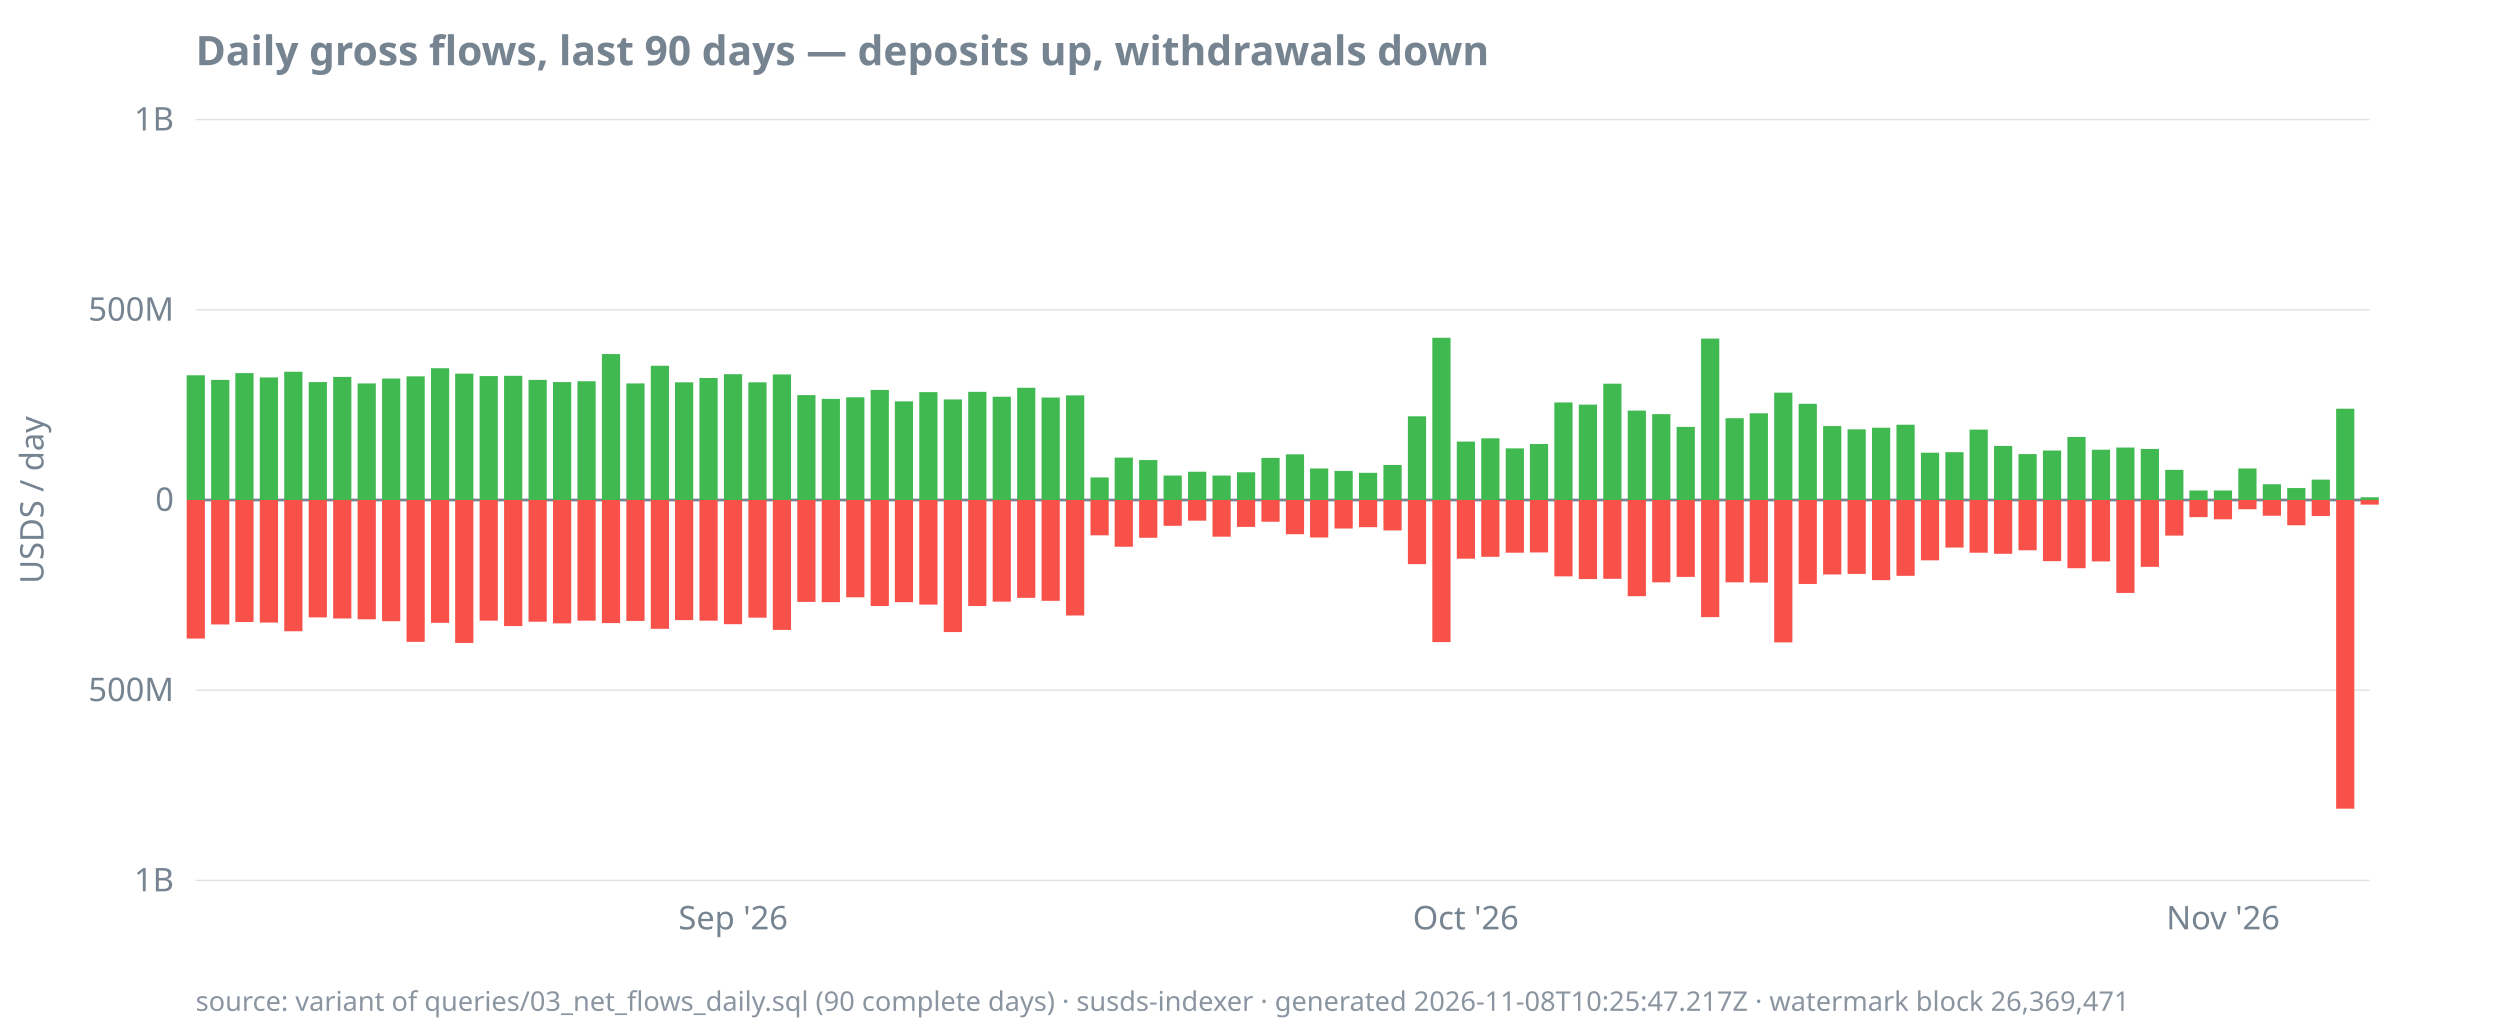
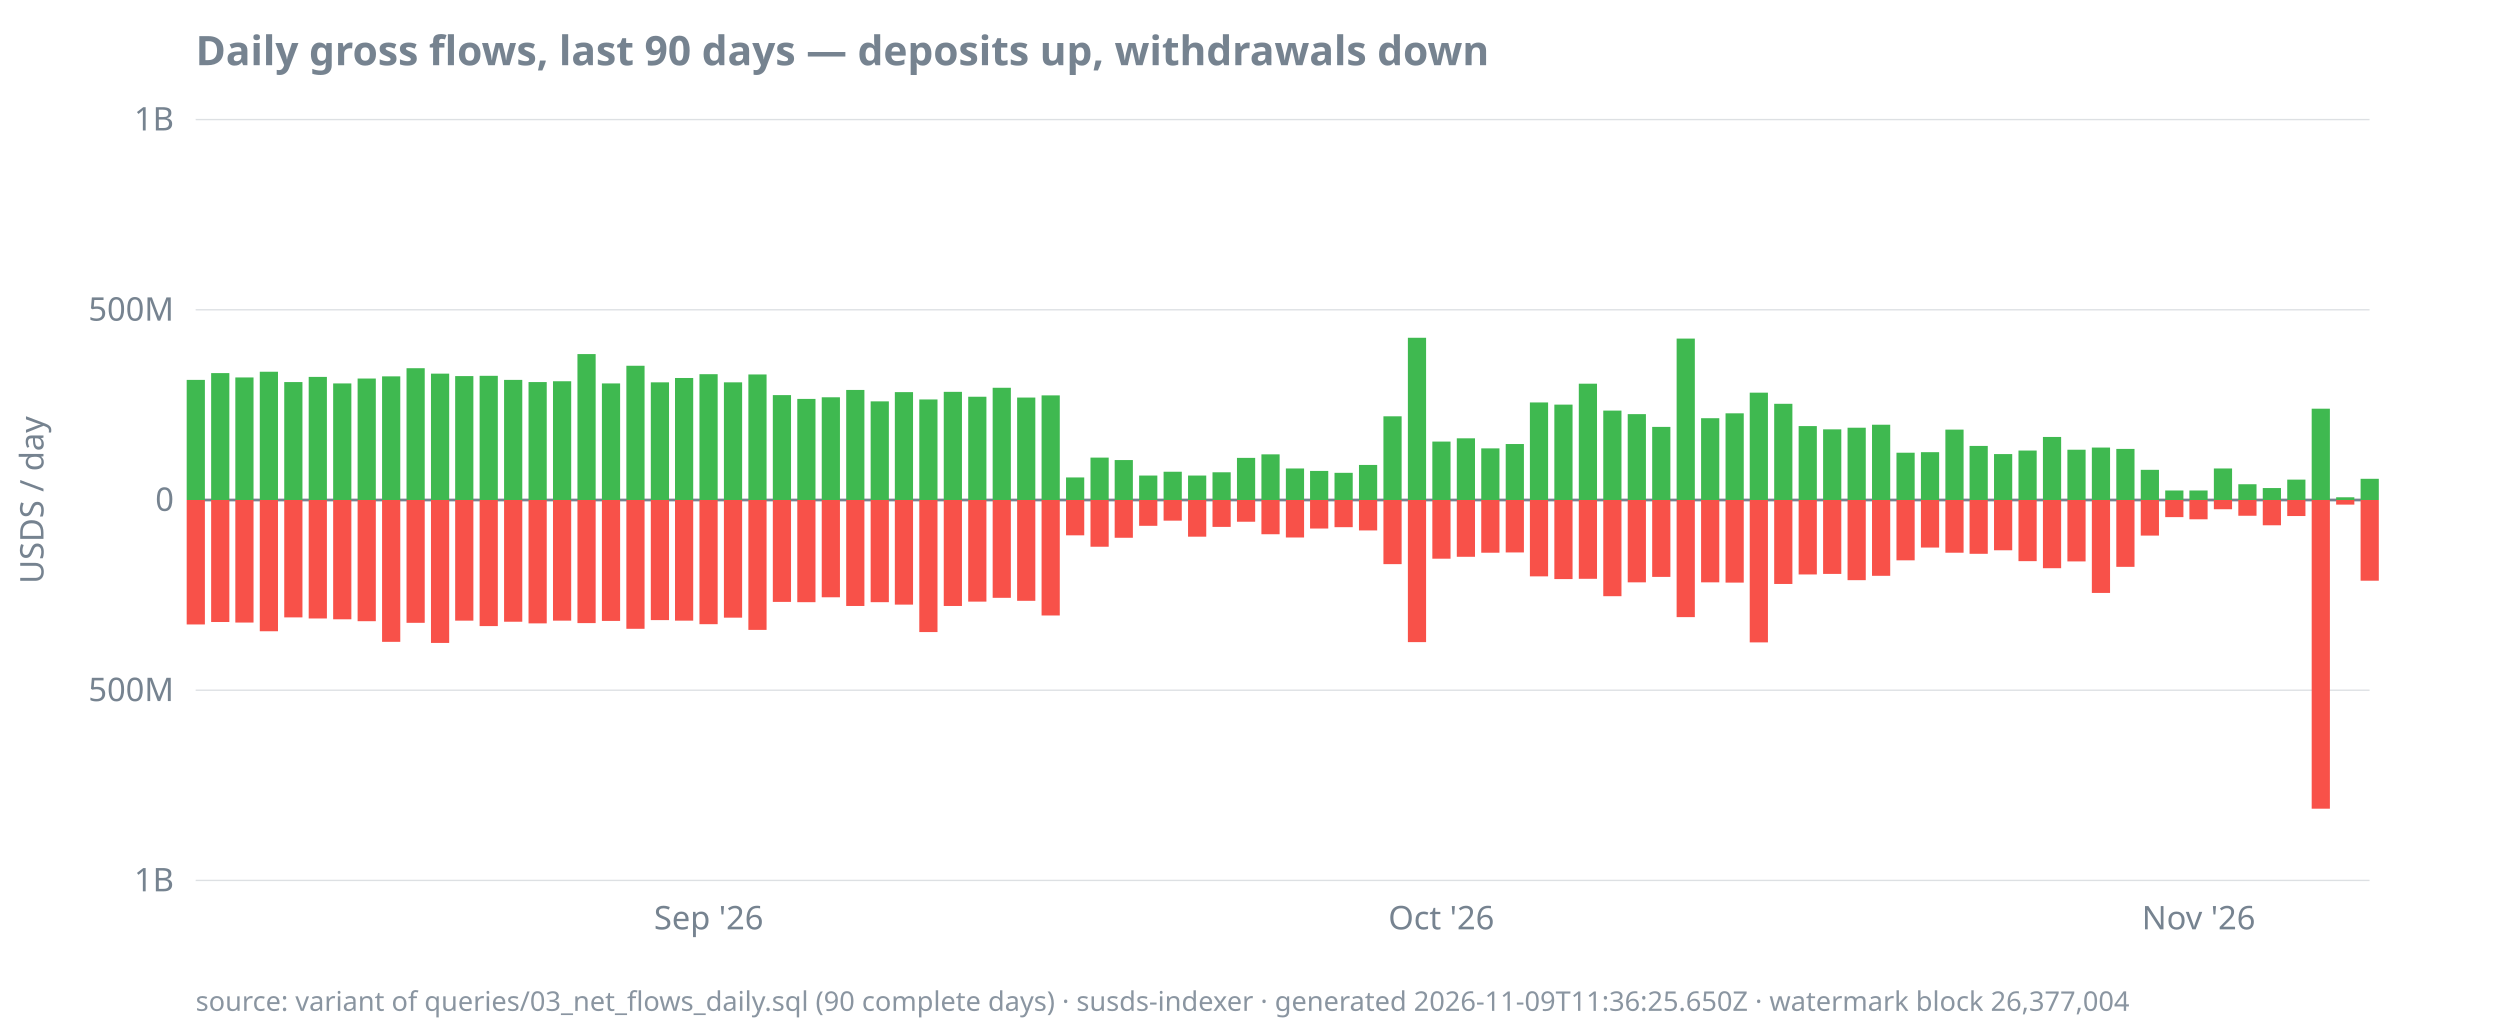
<svg xmlns="http://www.w3.org/2000/svg" width="920" height="380" viewBox="0 0 920 380">
  <style>
  text { font-family: ui-sans-serif, system-ui, sans-serif; font-size: 12px; fill: #768390; }
  .title { font-size: 15px; font-weight: 600; fill: #768390; }
  .footer { font-size: 10px; fill: #768390; opacity: 0.85; }
  .axis { stroke: #768390; stroke-width: 1; }
  .grid { stroke: #768390; stroke-width: 0.5; opacity: 0.25; }
  .line { stroke: #4493f8; stroke-width: 1.8; fill: none; }
  .pos { fill: #3fb950; }
  .neg { fill: #f85149; }
  @media (prefers-color-scheme: dark) {
    text, .title, .footer { fill: #9198a1; }
  }
</style>
  <text class="title" x="72" y="24">Daily gross flows, last 90 days — deposits up, withdrawals down</text>
  <text transform="rotate(-90)" x="-184" y="16" text-anchor="middle">USDS / day</text>
  <line class="grid" x1="72" x2="872" y1="324.0" y2="324.0" />
  <line class="grid" x1="72" x2="872" y1="254.0" y2="254.0" />
  <line class="grid" x1="72" x2="872" y1="184.0" y2="184.0" />
  <line class="grid" x1="72" x2="872" y1="114.0" y2="114.0" />
  <line class="grid" x1="72" x2="872" y1="44.0" y2="44.0" />
  <line class="axis" x1="72" x2="872" y1="184.0" y2="184.0" />
  <text x="64" y="328.0" text-anchor="end">1B</text>
  <text x="64" y="258.0" text-anchor="end">500M</text>
  <text x="64" y="188.0" text-anchor="end">0</text>
  <text x="64" y="118.0" text-anchor="end">500M</text>
  <text x="64" y="48.0" text-anchor="end">1B</text>
-   <text x="269.8" y="342" text-anchor="middle">Sep '26</text>
-   <text x="539.4" y="342" text-anchor="middle">Oct '26</text>
-   <text x="818.1" y="342" text-anchor="middle">Nov '26</text>
-   <rect class="pos" x="68.7" y="138.1" width="6.7" height="45.9" />
-   <rect class="neg" x="68.7" y="184.0" width="6.7" height="51.0" />
-   <rect class="pos" x="77.7" y="139.8" width="6.7" height="44.2" />
-   <rect class="neg" x="77.7" y="184.0" width="6.7" height="45.8" />
-   <rect class="pos" x="86.6" y="137.3" width="6.7" height="46.7" />
-   <rect class="neg" x="86.6" y="184.0" width="6.7" height="44.9" />
-   <rect class="pos" x="95.6" y="138.9" width="6.7" height="45.1" />
-   <rect class="neg" x="95.6" y="184.0" width="6.7" height="45.1" />
-   <rect class="pos" x="104.6" y="136.8" width="6.7" height="47.2" />
-   <rect class="neg" x="104.6" y="184.0" width="6.7" height="48.3" />
-   <rect class="pos" x="113.6" y="140.6" width="6.7" height="43.4" />
-   <rect class="neg" x="113.6" y="184.0" width="6.7" height="43.2" />
-   <rect class="pos" x="122.6" y="138.7" width="6.7" height="45.3" />
-   <rect class="neg" x="122.6" y="184.0" width="6.7" height="43.6" />
-   <rect class="pos" x="131.6" y="141.1" width="6.7" height="42.9" />
-   <rect class="neg" x="131.6" y="184.0" width="6.7" height="43.9" />
-   <rect class="pos" x="140.6" y="139.3" width="6.7" height="44.7" />
-   <rect class="neg" x="140.6" y="184.0" width="6.7" height="44.6" />
-   <rect class="pos" x="149.6" y="138.5" width="6.7" height="45.5" />
-   <rect class="neg" x="149.6" y="184.0" width="6.7" height="52.2" />
-   <rect class="pos" x="158.6" y="135.5" width="6.7" height="48.5" />
-   <rect class="neg" x="158.6" y="184.0" width="6.7" height="45.2" />
-   <rect class="pos" x="167.5" y="137.5" width="6.7" height="46.5" />
-   <rect class="neg" x="167.5" y="184.0" width="6.7" height="52.6" />
-   <rect class="pos" x="176.5" y="138.4" width="6.7" height="45.6" />
-   <rect class="neg" x="176.5" y="184.0" width="6.7" height="44.4" />
-   <rect class="pos" x="185.5" y="138.3" width="6.7" height="45.7" />
-   <rect class="neg" x="185.5" y="184.0" width="6.7" height="46.4" />
-   <rect class="pos" x="194.5" y="139.8" width="6.7" height="44.2" />
-   <rect class="neg" x="194.5" y="184.0" width="6.7" height="44.8" />
-   <rect class="pos" x="203.5" y="140.6" width="6.7" height="43.4" />
-   <rect class="neg" x="203.5" y="184.0" width="6.7" height="45.4" />
-   <rect class="pos" x="212.5" y="140.3" width="6.7" height="43.7" />
-   <rect class="neg" x="212.5" y="184.0" width="6.7" height="44.4" />
-   <rect class="pos" x="221.5" y="130.3" width="6.7" height="53.7" />
-   <rect class="neg" x="221.5" y="184.0" width="6.7" height="45.3" />
-   <rect class="pos" x="230.5" y="141.1" width="6.7" height="42.9" />
-   <rect class="neg" x="230.5" y="184.0" width="6.7" height="44.5" />
-   <rect class="pos" x="239.5" y="134.6" width="6.7" height="49.4" />
-   <rect class="neg" x="239.5" y="184.0" width="6.7" height="47.4" />
-   <rect class="pos" x="248.4" y="140.7" width="6.7" height="43.3" />
-   <rect class="neg" x="248.4" y="184.0" width="6.7" height="44.2" />
-   <rect class="pos" x="257.4" y="139.1" width="6.7" height="44.9" />
-   <rect class="neg" x="257.4" y="184.0" width="6.7" height="44.4" />
-   <rect class="pos" x="266.4" y="137.7" width="6.7" height="46.3" />
-   <rect class="neg" x="266.4" y="184.0" width="6.7" height="45.7" />
-   <rect class="pos" x="275.4" y="140.7" width="6.7" height="43.3" />
-   <rect class="neg" x="275.4" y="184.0" width="6.7" height="43.3" />
-   <rect class="pos" x="284.4" y="137.8" width="6.7" height="46.2" />
-   <rect class="neg" x="284.4" y="184.0" width="6.7" height="47.8" />
-   <rect class="pos" x="293.4" y="145.4" width="6.7" height="38.6" />
-   <rect class="neg" x="293.4" y="184.0" width="6.7" height="37.5" />
-   <rect class="pos" x="302.4" y="146.8" width="6.7" height="37.2" />
-   <rect class="neg" x="302.4" y="184.0" width="6.7" height="37.6" />
-   <rect class="pos" x="311.4" y="146.2" width="6.7" height="37.8" />
-   <rect class="neg" x="311.4" y="184.0" width="6.7" height="35.8" />
-   <rect class="pos" x="320.4" y="143.5" width="6.7" height="40.5" />
-   <rect class="neg" x="320.4" y="184.0" width="6.7" height="39.0" />
-   <rect class="pos" x="329.3" y="147.7" width="6.7" height="36.3" />
-   <rect class="neg" x="329.3" y="184.0" width="6.7" height="37.6" />
-   <rect class="pos" x="338.3" y="144.3" width="6.7" height="39.7" />
-   <rect class="neg" x="338.3" y="184.0" width="6.7" height="38.5" />
-   <rect class="pos" x="347.3" y="147.0" width="6.7" height="37.0" />
-   <rect class="neg" x="347.3" y="184.0" width="6.7" height="48.6" />
-   <rect class="pos" x="356.3" y="144.2" width="6.7" height="39.8" />
-   <rect class="neg" x="356.3" y="184.0" width="6.7" height="39.0" />
-   <rect class="pos" x="365.3" y="146.0" width="6.7" height="38.0" />
-   <rect class="neg" x="365.3" y="184.0" width="6.7" height="37.4" />
-   <rect class="pos" x="374.3" y="142.7" width="6.7" height="41.3" />
-   <rect class="neg" x="374.3" y="184.0" width="6.7" height="36.0" />
-   <rect class="pos" x="383.3" y="146.3" width="6.7" height="37.7" />
-   <rect class="neg" x="383.3" y="184.0" width="6.7" height="37.1" />
-   <rect class="pos" x="392.3" y="145.5" width="6.7" height="38.5" />
-   <rect class="neg" x="392.3" y="184.0" width="6.7" height="42.5" />
-   <rect class="pos" x="401.3" y="175.7" width="6.7" height="8.3" />
-   <rect class="neg" x="401.3" y="184.0" width="6.7" height="13.0" />
-   <rect class="pos" x="410.2" y="168.4" width="6.7" height="15.6" />
-   <rect class="neg" x="410.2" y="184.0" width="6.7" height="17.2" />
-   <rect class="pos" x="419.2" y="169.3" width="6.7" height="14.7" />
-   <rect class="neg" x="419.2" y="184.0" width="6.7" height="13.9" />
-   <rect class="pos" x="428.2" y="175.0" width="6.7" height="9.0" />
-   <rect class="neg" x="428.2" y="184.0" width="6.7" height="9.5" />
-   <rect class="pos" x="437.2" y="173.6" width="6.7" height="10.4" />
-   <rect class="neg" x="437.2" y="184.0" width="6.7" height="7.6" />
-   <rect class="pos" x="446.2" y="175.0" width="6.7" height="9.0" />
-   <rect class="neg" x="446.2" y="184.0" width="6.7" height="13.5" />
-   <rect class="pos" x="455.2" y="173.8" width="6.7" height="10.2" />
-   <rect class="neg" x="455.2" y="184.0" width="6.7" height="9.9" />
-   <rect class="pos" x="464.2" y="168.5" width="6.7" height="15.5" />
-   <rect class="neg" x="464.2" y="184.0" width="6.7" height="8.0" />
-   <rect class="pos" x="473.2" y="167.2" width="6.7" height="16.8" />
-   <rect class="neg" x="473.2" y="184.0" width="6.7" height="12.6" />
-   <rect class="pos" x="482.1" y="172.4" width="6.7" height="11.6" />
-   <rect class="neg" x="482.1" y="184.0" width="6.7" height="13.8" />
-   <rect class="pos" x="491.1" y="173.3" width="6.7" height="10.7" />
-   <rect class="neg" x="491.1" y="184.0" width="6.7" height="10.5" />
-   <rect class="pos" x="500.1" y="174.0" width="6.7" height="10.0" />
-   <rect class="neg" x="500.1" y="184.0" width="6.7" height="10.0" />
-   <rect class="pos" x="509.1" y="171.1" width="6.7" height="12.9" />
-   <rect class="neg" x="509.1" y="184.0" width="6.7" height="11.2" />
-   <rect class="pos" x="518.1" y="153.2" width="6.7" height="30.8" />
-   <rect class="neg" x="518.1" y="184.0" width="6.7" height="23.6" />
-   <rect class="pos" x="527.1" y="124.3" width="6.7" height="59.7" />
-   <rect class="neg" x="527.1" y="184.0" width="6.7" height="52.3" />
-   <rect class="pos" x="536.1" y="162.5" width="6.7" height="21.5" />
-   <rect class="neg" x="536.1" y="184.0" width="6.7" height="21.6" />
-   <rect class="pos" x="545.1" y="161.3" width="6.7" height="22.7" />
-   <rect class="neg" x="545.1" y="184.0" width="6.7" height="20.9" />
-   <rect class="pos" x="554.1" y="165.0" width="6.7" height="19.0" />
-   <rect class="neg" x="554.1" y="184.0" width="6.7" height="19.4" />
-   <rect class="pos" x="563.0" y="163.4" width="6.7" height="20.6" />
-   <rect class="neg" x="563.0" y="184.0" width="6.7" height="19.3" />
-   <rect class="pos" x="572.0" y="148.1" width="6.7" height="35.9" />
-   <rect class="neg" x="572.0" y="184.0" width="6.7" height="28.1" />
-   <rect class="pos" x="581.0" y="148.9" width="6.7" height="35.1" />
-   <rect class="neg" x="581.0" y="184.0" width="6.7" height="29.1" />
-   <rect class="pos" x="590.0" y="141.2" width="6.7" height="42.8" />
-   <rect class="neg" x="590.0" y="184.0" width="6.7" height="29.0" />
-   <rect class="pos" x="599.0" y="151.1" width="6.7" height="32.9" />
-   <rect class="neg" x="599.0" y="184.0" width="6.7" height="35.4" />
-   <rect class="pos" x="608.0" y="152.4" width="6.7" height="31.6" />
-   <rect class="neg" x="608.0" y="184.0" width="6.7" height="30.3" />
-   <rect class="pos" x="617.0" y="157.1" width="6.7" height="26.9" />
-   <rect class="neg" x="617.0" y="184.0" width="6.7" height="28.3" />
-   <rect class="pos" x="626.0" y="124.6" width="6.7" height="59.4" />
-   <rect class="neg" x="626.0" y="184.0" width="6.7" height="43.1" />
-   <rect class="pos" x="635.0" y="153.9" width="6.7" height="30.1" />
-   <rect class="neg" x="635.0" y="184.0" width="6.7" height="30.3" />
-   <rect class="pos" x="643.9" y="152.1" width="6.7" height="31.9" />
-   <rect class="neg" x="643.9" y="184.0" width="6.7" height="30.4" />
-   <rect class="pos" x="652.9" y="144.5" width="6.7" height="39.5" />
-   <rect class="neg" x="652.9" y="184.0" width="6.7" height="52.4" />
-   <rect class="pos" x="661.9" y="148.6" width="6.7" height="35.4" />
-   <rect class="neg" x="661.9" y="184.0" width="6.7" height="30.9" />
-   <rect class="pos" x="670.9" y="156.8" width="6.7" height="27.2" />
-   <rect class="neg" x="670.9" y="184.0" width="6.7" height="27.4" />
-   <rect class="pos" x="679.9" y="158.0" width="6.7" height="26.0" />
-   <rect class="neg" x="679.9" y="184.0" width="6.7" height="27.2" />
-   <rect class="pos" x="688.9" y="157.4" width="6.7" height="26.6" />
-   <rect class="neg" x="688.9" y="184.0" width="6.7" height="29.5" />
-   <rect class="pos" x="697.9" y="156.3" width="6.7" height="27.7" />
-   <rect class="neg" x="697.9" y="184.0" width="6.7" height="27.9" />
-   <rect class="pos" x="706.9" y="166.6" width="6.7" height="17.4" />
-   <rect class="neg" x="706.9" y="184.0" width="6.7" height="22.2" />
-   <rect class="pos" x="715.9" y="166.4" width="6.7" height="17.6" />
-   <rect class="neg" x="715.9" y="184.0" width="6.7" height="17.5" />
-   <rect class="pos" x="724.8" y="158.1" width="6.7" height="25.9" />
-   <rect class="neg" x="724.8" y="184.0" width="6.7" height="19.4" />
-   <rect class="pos" x="733.8" y="164.1" width="6.7" height="19.9" />
-   <rect class="neg" x="733.8" y="184.0" width="6.7" height="19.8" />
-   <rect class="pos" x="742.8" y="167.1" width="6.7" height="16.9" />
-   <rect class="neg" x="742.8" y="184.0" width="6.7" height="18.5" />
-   <rect class="pos" x="751.8" y="165.8" width="6.7" height="18.2" />
-   <rect class="neg" x="751.8" y="184.0" width="6.7" height="22.5" />
-   <rect class="pos" x="760.8" y="160.8" width="6.7" height="23.2" />
-   <rect class="neg" x="760.8" y="184.0" width="6.7" height="25.1" />
-   <rect class="pos" x="769.8" y="165.5" width="6.7" height="18.5" />
-   <rect class="neg" x="769.8" y="184.0" width="6.7" height="22.6" />
-   <rect class="pos" x="778.8" y="164.7" width="6.7" height="19.3" />
-   <rect class="neg" x="778.8" y="184.0" width="6.7" height="34.2" />
-   <rect class="pos" x="787.8" y="165.2" width="6.7" height="18.8" />
-   <rect class="neg" x="787.8" y="184.0" width="6.7" height="24.6" />
-   <rect class="pos" x="796.8" y="172.9" width="6.7" height="11.1" />
-   <rect class="neg" x="796.8" y="184.0" width="6.7" height="13.1" />
+   <text x="260.8" y="342" text-anchor="middle">Sep '26</text>
+   <text x="530.4" y="342" text-anchor="middle">Oct '26</text>
+   <text x="809.1" y="342" text-anchor="middle">Nov '26</text>
+   <rect class="pos" x="68.7" y="139.8" width="6.7" height="44.2" />
+   <rect class="neg" x="68.7" y="184.0" width="6.7" height="45.8" />
+   <rect class="pos" x="77.7" y="137.3" width="6.7" height="46.7" />
+   <rect class="neg" x="77.7" y="184.0" width="6.7" height="44.9" />
+   <rect class="pos" x="86.6" y="138.9" width="6.7" height="45.1" />
+   <rect class="neg" x="86.6" y="184.0" width="6.7" height="45.1" />
+   <rect class="pos" x="95.6" y="136.8" width="6.7" height="47.2" />
+   <rect class="neg" x="95.6" y="184.0" width="6.7" height="48.3" />
+   <rect class="pos" x="104.6" y="140.6" width="6.7" height="43.4" />
+   <rect class="neg" x="104.6" y="184.0" width="6.7" height="43.2" />
+   <rect class="pos" x="113.6" y="138.7" width="6.7" height="45.3" />
+   <rect class="neg" x="113.6" y="184.0" width="6.7" height="43.6" />
+   <rect class="pos" x="122.6" y="141.1" width="6.7" height="42.9" />
+   <rect class="neg" x="122.6" y="184.0" width="6.7" height="43.9" />
+   <rect class="pos" x="131.6" y="139.3" width="6.7" height="44.7" />
+   <rect class="neg" x="131.6" y="184.0" width="6.7" height="44.6" />
+   <rect class="pos" x="140.6" y="138.5" width="6.7" height="45.5" />
+   <rect class="neg" x="140.6" y="184.0" width="6.7" height="52.2" />
+   <rect class="pos" x="149.6" y="135.5" width="6.7" height="48.5" />
+   <rect class="neg" x="149.6" y="184.0" width="6.7" height="45.2" />
+   <rect class="pos" x="158.6" y="137.5" width="6.7" height="46.5" />
+   <rect class="neg" x="158.6" y="184.0" width="6.7" height="52.6" />
+   <rect class="pos" x="167.5" y="138.4" width="6.7" height="45.6" />
+   <rect class="neg" x="167.5" y="184.0" width="6.7" height="44.4" />
+   <rect class="pos" x="176.5" y="138.3" width="6.7" height="45.7" />
+   <rect class="neg" x="176.5" y="184.0" width="6.7" height="46.4" />
+   <rect class="pos" x="185.5" y="139.8" width="6.7" height="44.2" />
+   <rect class="neg" x="185.5" y="184.0" width="6.7" height="44.8" />
+   <rect class="pos" x="194.5" y="140.6" width="6.7" height="43.4" />
+   <rect class="neg" x="194.5" y="184.0" width="6.7" height="45.4" />
+   <rect class="pos" x="203.5" y="140.3" width="6.7" height="43.7" />
+   <rect class="neg" x="203.5" y="184.0" width="6.7" height="44.4" />
+   <rect class="pos" x="212.5" y="130.3" width="6.7" height="53.7" />
+   <rect class="neg" x="212.5" y="184.0" width="6.7" height="45.3" />
+   <rect class="pos" x="221.5" y="141.1" width="6.7" height="42.9" />
+   <rect class="neg" x="221.5" y="184.0" width="6.7" height="44.5" />
+   <rect class="pos" x="230.5" y="134.6" width="6.7" height="49.4" />
+   <rect class="neg" x="230.5" y="184.0" width="6.7" height="47.4" />
+   <rect class="pos" x="239.5" y="140.7" width="6.7" height="43.3" />
+   <rect class="neg" x="239.5" y="184.0" width="6.7" height="44.2" />
+   <rect class="pos" x="248.4" y="139.1" width="6.7" height="44.9" />
+   <rect class="neg" x="248.4" y="184.0" width="6.7" height="44.4" />
+   <rect class="pos" x="257.4" y="137.7" width="6.7" height="46.3" />
+   <rect class="neg" x="257.4" y="184.0" width="6.7" height="45.7" />
+   <rect class="pos" x="266.4" y="140.7" width="6.7" height="43.3" />
+   <rect class="neg" x="266.4" y="184.0" width="6.7" height="43.3" />
+   <rect class="pos" x="275.4" y="137.8" width="6.7" height="46.2" />
+   <rect class="neg" x="275.4" y="184.0" width="6.7" height="47.8" />
+   <rect class="pos" x="284.4" y="145.4" width="6.7" height="38.6" />
+   <rect class="neg" x="284.4" y="184.0" width="6.7" height="37.5" />
+   <rect class="pos" x="293.4" y="146.8" width="6.7" height="37.2" />
+   <rect class="neg" x="293.4" y="184.0" width="6.7" height="37.6" />
+   <rect class="pos" x="302.4" y="146.2" width="6.7" height="37.8" />
+   <rect class="neg" x="302.4" y="184.0" width="6.7" height="35.8" />
+   <rect class="pos" x="311.4" y="143.5" width="6.7" height="40.5" />
+   <rect class="neg" x="311.4" y="184.0" width="6.7" height="39.0" />
+   <rect class="pos" x="320.4" y="147.7" width="6.7" height="36.3" />
+   <rect class="neg" x="320.4" y="184.0" width="6.7" height="37.6" />
+   <rect class="pos" x="329.3" y="144.3" width="6.7" height="39.7" />
+   <rect class="neg" x="329.3" y="184.0" width="6.7" height="38.5" />
+   <rect class="pos" x="338.3" y="147.0" width="6.7" height="37.0" />
+   <rect class="neg" x="338.3" y="184.0" width="6.7" height="48.6" />
+   <rect class="pos" x="347.3" y="144.2" width="6.7" height="39.8" />
+   <rect class="neg" x="347.3" y="184.0" width="6.7" height="39.0" />
+   <rect class="pos" x="356.3" y="146.0" width="6.7" height="38.0" />
+   <rect class="neg" x="356.3" y="184.0" width="6.7" height="37.4" />
+   <rect class="pos" x="365.3" y="142.7" width="6.7" height="41.3" />
+   <rect class="neg" x="365.3" y="184.0" width="6.7" height="36.0" />
+   <rect class="pos" x="374.3" y="146.3" width="6.7" height="37.7" />
+   <rect class="neg" x="374.3" y="184.0" width="6.7" height="37.1" />
+   <rect class="pos" x="383.3" y="145.5" width="6.7" height="38.5" />
+   <rect class="neg" x="383.3" y="184.0" width="6.7" height="42.5" />
+   <rect class="pos" x="392.3" y="175.7" width="6.7" height="8.3" />
+   <rect class="neg" x="392.3" y="184.0" width="6.7" height="13.0" />
+   <rect class="pos" x="401.3" y="168.4" width="6.7" height="15.6" />
+   <rect class="neg" x="401.3" y="184.0" width="6.7" height="17.2" />
+   <rect class="pos" x="410.2" y="169.3" width="6.7" height="14.7" />
+   <rect class="neg" x="410.2" y="184.0" width="6.7" height="13.9" />
+   <rect class="pos" x="419.2" y="175.0" width="6.7" height="9.0" />
+   <rect class="neg" x="419.2" y="184.0" width="6.7" height="9.5" />
+   <rect class="pos" x="428.2" y="173.6" width="6.7" height="10.4" />
+   <rect class="neg" x="428.2" y="184.0" width="6.7" height="7.6" />
+   <rect class="pos" x="437.2" y="175.0" width="6.7" height="9.0" />
+   <rect class="neg" x="437.2" y="184.0" width="6.7" height="13.5" />
+   <rect class="pos" x="446.2" y="173.8" width="6.7" height="10.2" />
+   <rect class="neg" x="446.2" y="184.0" width="6.7" height="9.9" />
+   <rect class="pos" x="455.2" y="168.5" width="6.7" height="15.5" />
+   <rect class="neg" x="455.2" y="184.0" width="6.7" height="8.0" />
+   <rect class="pos" x="464.2" y="167.2" width="6.7" height="16.8" />
+   <rect class="neg" x="464.2" y="184.0" width="6.7" height="12.6" />
+   <rect class="pos" x="473.2" y="172.4" width="6.7" height="11.6" />
+   <rect class="neg" x="473.2" y="184.0" width="6.7" height="13.8" />
+   <rect class="pos" x="482.1" y="173.3" width="6.7" height="10.7" />
+   <rect class="neg" x="482.1" y="184.0" width="6.7" height="10.5" />
+   <rect class="pos" x="491.1" y="174.0" width="6.7" height="10.0" />
+   <rect class="neg" x="491.1" y="184.0" width="6.7" height="10.0" />
+   <rect class="pos" x="500.1" y="171.1" width="6.7" height="12.9" />
+   <rect class="neg" x="500.1" y="184.0" width="6.7" height="11.2" />
+   <rect class="pos" x="509.1" y="153.2" width="6.7" height="30.8" />
+   <rect class="neg" x="509.1" y="184.0" width="6.7" height="23.6" />
+   <rect class="pos" x="518.1" y="124.3" width="6.7" height="59.7" />
+   <rect class="neg" x="518.1" y="184.0" width="6.7" height="52.3" />
+   <rect class="pos" x="527.1" y="162.5" width="6.7" height="21.5" />
+   <rect class="neg" x="527.1" y="184.0" width="6.7" height="21.6" />
+   <rect class="pos" x="536.1" y="161.3" width="6.7" height="22.7" />
+   <rect class="neg" x="536.1" y="184.0" width="6.7" height="20.9" />
+   <rect class="pos" x="545.1" y="165.0" width="6.7" height="19.0" />
+   <rect class="neg" x="545.1" y="184.0" width="6.7" height="19.4" />
+   <rect class="pos" x="554.1" y="163.4" width="6.7" height="20.6" />
+   <rect class="neg" x="554.1" y="184.0" width="6.7" height="19.3" />
+   <rect class="pos" x="563.0" y="148.1" width="6.7" height="35.9" />
+   <rect class="neg" x="563.0" y="184.0" width="6.7" height="28.1" />
+   <rect class="pos" x="572.0" y="148.9" width="6.7" height="35.1" />
+   <rect class="neg" x="572.0" y="184.0" width="6.7" height="29.1" />
+   <rect class="pos" x="581.0" y="141.2" width="6.7" height="42.8" />
+   <rect class="neg" x="581.0" y="184.0" width="6.7" height="29.0" />
+   <rect class="pos" x="590.0" y="151.1" width="6.7" height="32.9" />
+   <rect class="neg" x="590.0" y="184.0" width="6.7" height="35.4" />
+   <rect class="pos" x="599.0" y="152.4" width="6.7" height="31.6" />
+   <rect class="neg" x="599.0" y="184.0" width="6.7" height="30.3" />
+   <rect class="pos" x="608.0" y="157.1" width="6.7" height="26.9" />
+   <rect class="neg" x="608.0" y="184.0" width="6.7" height="28.3" />
+   <rect class="pos" x="617.0" y="124.6" width="6.7" height="59.4" />
+   <rect class="neg" x="617.0" y="184.0" width="6.7" height="43.1" />
+   <rect class="pos" x="626.0" y="153.9" width="6.7" height="30.1" />
+   <rect class="neg" x="626.0" y="184.0" width="6.7" height="30.3" />
+   <rect class="pos" x="635.0" y="152.1" width="6.7" height="31.9" />
+   <rect class="neg" x="635.0" y="184.0" width="6.7" height="30.4" />
+   <rect class="pos" x="643.9" y="144.5" width="6.7" height="39.5" />
+   <rect class="neg" x="643.9" y="184.0" width="6.7" height="52.4" />
+   <rect class="pos" x="652.9" y="148.6" width="6.7" height="35.4" />
+   <rect class="neg" x="652.9" y="184.0" width="6.7" height="30.9" />
+   <rect class="pos" x="661.9" y="156.8" width="6.7" height="27.2" />
+   <rect class="neg" x="661.9" y="184.0" width="6.7" height="27.4" />
+   <rect class="pos" x="670.9" y="158.0" width="6.7" height="26.0" />
+   <rect class="neg" x="670.9" y="184.0" width="6.7" height="27.2" />
+   <rect class="pos" x="679.9" y="157.4" width="6.7" height="26.6" />
+   <rect class="neg" x="679.9" y="184.0" width="6.7" height="29.5" />
+   <rect class="pos" x="688.9" y="156.3" width="6.7" height="27.7" />
+   <rect class="neg" x="688.9" y="184.0" width="6.7" height="27.9" />
+   <rect class="pos" x="697.9" y="166.6" width="6.7" height="17.4" />
+   <rect class="neg" x="697.9" y="184.0" width="6.7" height="22.2" />
+   <rect class="pos" x="706.9" y="166.4" width="6.7" height="17.6" />
+   <rect class="neg" x="706.9" y="184.0" width="6.7" height="17.5" />
+   <rect class="pos" x="715.9" y="158.1" width="6.7" height="25.9" />
+   <rect class="neg" x="715.9" y="184.0" width="6.7" height="19.4" />
+   <rect class="pos" x="724.8" y="164.1" width="6.7" height="19.9" />
+   <rect class="neg" x="724.8" y="184.0" width="6.7" height="19.8" />
+   <rect class="pos" x="733.8" y="167.1" width="6.7" height="16.9" />
+   <rect class="neg" x="733.8" y="184.0" width="6.7" height="18.5" />
+   <rect class="pos" x="742.8" y="165.8" width="6.7" height="18.2" />
+   <rect class="neg" x="742.8" y="184.0" width="6.7" height="22.5" />
+   <rect class="pos" x="751.8" y="160.8" width="6.7" height="23.2" />
+   <rect class="neg" x="751.8" y="184.0" width="6.7" height="25.1" />
+   <rect class="pos" x="760.8" y="165.5" width="6.7" height="18.5" />
+   <rect class="neg" x="760.8" y="184.0" width="6.7" height="22.6" />
+   <rect class="pos" x="769.8" y="164.7" width="6.7" height="19.3" />
+   <rect class="neg" x="769.8" y="184.0" width="6.7" height="34.2" />
+   <rect class="pos" x="778.8" y="165.2" width="6.7" height="18.8" />
+   <rect class="neg" x="778.8" y="184.0" width="6.7" height="24.6" />
+   <rect class="pos" x="787.8" y="172.9" width="6.7" height="11.1" />
+   <rect class="neg" x="787.8" y="184.0" width="6.7" height="13.1" />
+   <rect class="pos" x="796.8" y="180.5" width="6.7" height="3.5" />
+   <rect class="neg" x="796.8" y="184.0" width="6.7" height="6.3" />
  <rect class="pos" x="805.7" y="180.5" width="6.7" height="3.5" />
-   <rect class="neg" x="805.7" y="184.0" width="6.7" height="6.3" />
-   <rect class="pos" x="814.7" y="180.5" width="6.7" height="3.5" />
-   <rect class="neg" x="814.7" y="184.0" width="6.7" height="7.1" />
-   <rect class="pos" x="823.7" y="172.4" width="6.7" height="11.6" />
-   <rect class="neg" x="823.7" y="184.0" width="6.7" height="3.4" />
-   <rect class="pos" x="832.7" y="178.2" width="6.7" height="5.8" />
-   <rect class="neg" x="832.7" y="184.0" width="6.7" height="5.8" />
-   <rect class="pos" x="841.7" y="179.6" width="6.7" height="4.4" />
-   <rect class="neg" x="841.7" y="184.0" width="6.7" height="9.3" />
-   <rect class="pos" x="850.7" y="176.5" width="6.7" height="7.5" />
-   <rect class="neg" x="850.7" y="184.0" width="6.7" height="5.9" />
-   <rect class="pos" x="859.7" y="150.4" width="6.7" height="33.6" />
-   <rect class="neg" x="859.7" y="184.0" width="6.7" height="113.6" />
-   <rect class="pos" x="868.7" y="183.0" width="6.7" height="1.0" />
-   <rect class="neg" x="868.7" y="184.0" width="6.7" height="1.7" />
-   <text class="footer" x="72" y="372">source: variant of queries/03_net_flows_daily.sql (90 complete days) · susds-indexer · generated 2026-11-08T10:25:47.217Z · watermark block 26,369,471</text>
+   <rect class="neg" x="805.7" y="184.0" width="6.7" height="7.1" />
+   <rect class="pos" x="814.7" y="172.4" width="6.7" height="11.6" />
+   <rect class="neg" x="814.7" y="184.0" width="6.7" height="3.4" />
+   <rect class="pos" x="823.7" y="178.2" width="6.7" height="5.8" />
+   <rect class="neg" x="823.7" y="184.0" width="6.7" height="5.8" />
+   <rect class="pos" x="832.7" y="179.6" width="6.7" height="4.4" />
+   <rect class="neg" x="832.7" y="184.0" width="6.7" height="9.3" />
+   <rect class="pos" x="841.7" y="176.5" width="6.7" height="7.5" />
+   <rect class="neg" x="841.7" y="184.0" width="6.7" height="5.9" />
+   <rect class="pos" x="850.7" y="150.4" width="6.7" height="33.6" />
+   <rect class="neg" x="850.7" y="184.0" width="6.7" height="113.6" />
+   <rect class="pos" x="859.7" y="183.0" width="6.7" height="1.0" />
+   <rect class="neg" x="859.7" y="184.0" width="6.7" height="1.7" />
+   <rect class="pos" x="868.7" y="176.2" width="6.7" height="7.8" />
+   <rect class="neg" x="868.7" y="184.0" width="6.7" height="29.7" />
+   <text class="footer" x="72" y="372">source: variant of queries/03_net_flows_daily.sql (90 complete days) · susds-indexer · generated 2026-11-09T11:36:25.650Z · watermark block 26,377,004</text>
</svg>
